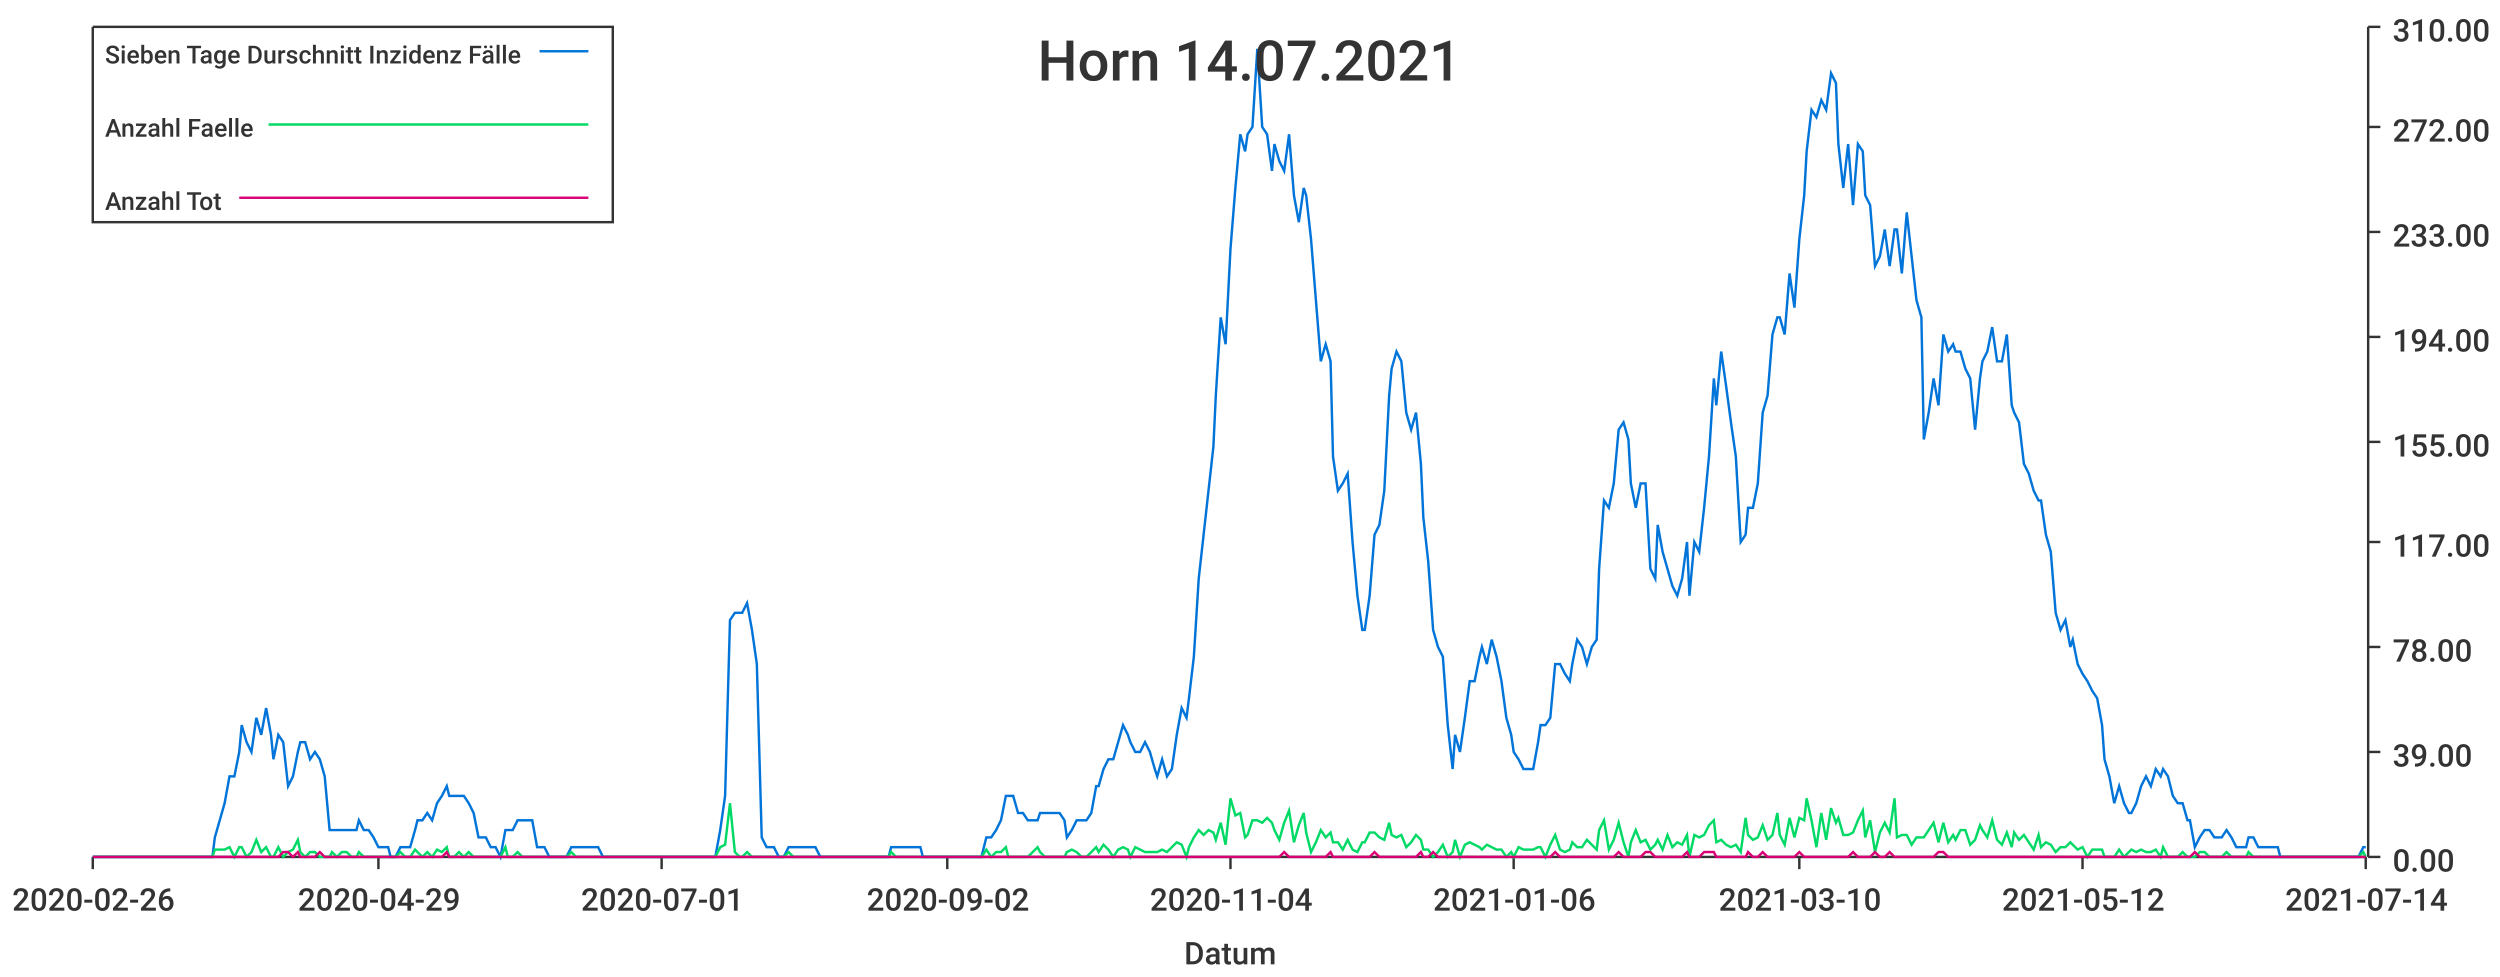
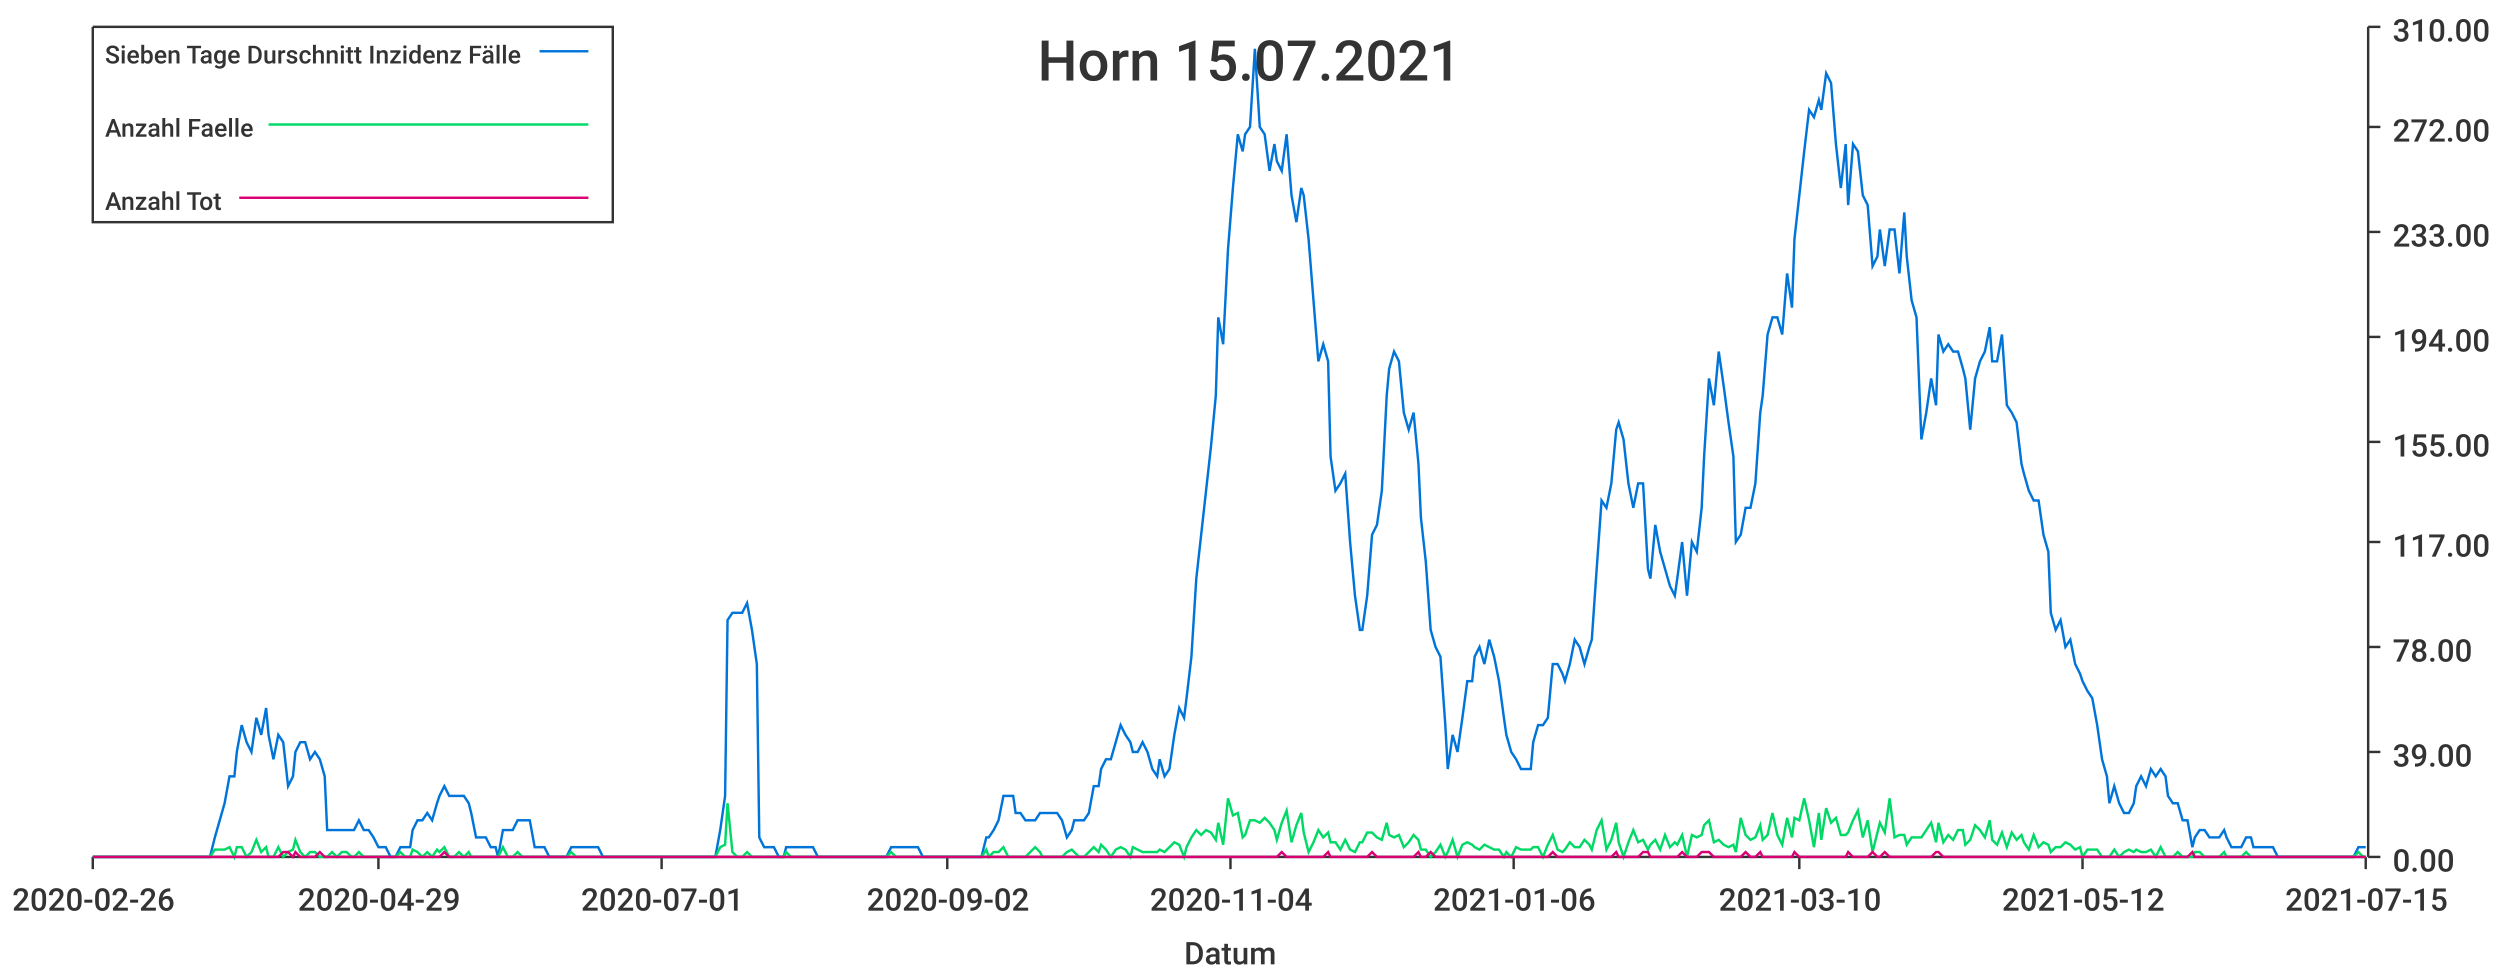
<svg xmlns="http://www.w3.org/2000/svg" width="1024" height="400">\n<path d="M 0 0 L 1024 0 L 1024 400 L 0 400 L 0 0" style="stroke-width:0;stroke:rgba(255,255,255,1.0);fill:rgba(255,255,255,1.0)" />
  <path d="M 38 11 L 969 11 L 969 351 L 38 351 L 38 11" style="stroke-width:0;stroke:rgba(255,255,255,1.0);fill:rgba(255,255,255,1.0)" />
  <path d="M 38 351 L 969 351" style="stroke-width:1;stroke:rgba(51,51,51,1.0);fill:none" />
  <path d="M 38 351 L 38 356" style="stroke-width:1;stroke:rgba(51,51,51,1.0);fill:none" />
  <text x="5" y="373" style="stroke-width:0;stroke:none;fill:rgba(51,51,51,1.0);font-size:12.8px;font-family:'Roboto Medium',sans-serif">2020-02-26</text>
  <path d="M 155 351 L 155 356" style="stroke-width:1;stroke:rgba(51,51,51,1.0);fill:none" />
  <text x="122" y="373" style="stroke-width:0;stroke:none;fill:rgba(51,51,51,1.0);font-size:12.8px;font-family:'Roboto Medium',sans-serif">2020-04-29</text>
  <path d="M 271 351 L 271 356" style="stroke-width:1;stroke:rgba(51,51,51,1.0);fill:none" />
  <text x="238" y="373" style="stroke-width:0;stroke:none;fill:rgba(51,51,51,1.0);font-size:12.8px;font-family:'Roboto Medium',sans-serif">2020-07-01</text>
  <path d="M 388 351 L 388 356" style="stroke-width:1;stroke:rgba(51,51,51,1.0);fill:none" />
  <text x="355" y="373" style="stroke-width:0;stroke:none;fill:rgba(51,51,51,1.0);font-size:12.8px;font-family:'Roboto Medium',sans-serif">2020-09-02</text>
  <path d="M 504 351 L 504 356" style="stroke-width:1;stroke:rgba(51,51,51,1.0);fill:none" />
  <text x="471" y="373" style="stroke-width:0;stroke:none;fill:rgba(51,51,51,1.0);font-size:12.8px;font-family:'Roboto Medium',sans-serif">2020-11-04</text>
  <path d="M 620 351 L 620 356" style="stroke-width:1;stroke:rgba(51,51,51,1.0);fill:none" />
  <text x="587" y="373" style="stroke-width:0;stroke:none;fill:rgba(51,51,51,1.0);font-size:12.8px;font-family:'Roboto Medium',sans-serif">2021-01-06</text>
  <path d="M 737 351 L 737 356" style="stroke-width:1;stroke:rgba(51,51,51,1.0);fill:none" />
  <text x="704" y="373" style="stroke-width:0;stroke:none;fill:rgba(51,51,51,1.0);font-size:12.8px;font-family:'Roboto Medium',sans-serif">2021-03-10</text>
  <path d="M 853 351 L 853 356" style="stroke-width:1;stroke:rgba(51,51,51,1.0);fill:none" />
  <text x="820" y="373" style="stroke-width:0;stroke:none;fill:rgba(51,51,51,1.0);font-size:12.8px;font-family:'Roboto Medium',sans-serif">2021-05-12</text>
  <path d="M 969 351 L 969 356" style="stroke-width:1;stroke:rgba(51,51,51,1.0);fill:none" />
-   <text x="936" y="373" style="stroke-width:0;stroke:none;fill:rgba(51,51,51,1.0);font-size:12.8px;font-family:'Roboto Medium',sans-serif">2021-07-14</text>
+   <text x="936" y="373" style="stroke-width:0;stroke:none;fill:rgba(51,51,51,1.0);font-size:12.8px;font-family:'Roboto Medium',sans-serif">2021-07-15</text>
  <text x="485" y="395" style="stroke-width:0;stroke:none;fill:rgba(51,51,51,1.0);font-size:12.8px;font-family:'Roboto Medium',sans-serif">Datum</text>
  <path d="M 970 351 L 970 11" style="stroke-width:1;stroke:rgba(51,51,51,1.0);fill:none" />
  <path d="M 970 351 L 975 351" style="stroke-width:1;stroke:rgba(51,51,51,1.0);fill:none" />
  <text x="980" y="357" style="stroke-width:0;stroke:none;fill:rgba(51,51,51,1.0);font-size:12.8px;font-family:'Roboto Medium',sans-serif">0.00</text>
  <path d="M 970 308 L 975 308" style="stroke-width:1;stroke:rgba(51,51,51,1.0);fill:none" />
  <text x="980" y="314" style="stroke-width:0;stroke:none;fill:rgba(51,51,51,1.0);font-size:12.8px;font-family:'Roboto Medium',sans-serif">39.00</text>
  <path d="M 970 265 L 975 265" style="stroke-width:1;stroke:rgba(51,51,51,1.0);fill:none" />
  <text x="980" y="271" style="stroke-width:0;stroke:none;fill:rgba(51,51,51,1.0);font-size:12.8px;font-family:'Roboto Medium',sans-serif">78.00</text>
  <path d="M 970 222 L 975 222" style="stroke-width:1;stroke:rgba(51,51,51,1.0);fill:none" />
  <text x="980" y="228" style="stroke-width:0;stroke:none;fill:rgba(51,51,51,1.0);font-size:12.8px;font-family:'Roboto Medium',sans-serif">117.00</text>
  <path d="M 970 181 L 975 181" style="stroke-width:1;stroke:rgba(51,51,51,1.0);fill:none" />
  <text x="980" y="187" style="stroke-width:0;stroke:none;fill:rgba(51,51,51,1.0);font-size:12.8px;font-family:'Roboto Medium',sans-serif">155.00</text>
  <path d="M 970 138 L 975 138" style="stroke-width:1;stroke:rgba(51,51,51,1.0);fill:none" />
  <text x="980" y="144" style="stroke-width:0;stroke:none;fill:rgba(51,51,51,1.0);font-size:12.8px;font-family:'Roboto Medium',sans-serif">194.00</text>
  <path d="M 970 95 L 975 95" style="stroke-width:1;stroke:rgba(51,51,51,1.0);fill:none" />
  <text x="980" y="101" style="stroke-width:0;stroke:none;fill:rgba(51,51,51,1.0);font-size:12.8px;font-family:'Roboto Medium',sans-serif">233.00</text>
  <path d="M 970 52 L 975 52" style="stroke-width:1;stroke:rgba(51,51,51,1.0);fill:none" />
  <text x="980" y="58" style="stroke-width:0;stroke:none;fill:rgba(51,51,51,1.0);font-size:12.8px;font-family:'Roboto Medium',sans-serif">272.00</text>
  <path d="M 970 11 L 975 11" style="stroke-width:1;stroke:rgba(51,51,51,1.0);fill:none" />
  <text x="980" y="17" style="stroke-width:0;stroke:none;fill:rgba(51,51,51,1.0);font-size:12.8px;font-family:'Roboto Medium',sans-serif">310.00</text>
-   <path d="M 38 351 L 40 351 L 42 351 L 44 351 L 46 351 L 48 351 L 50 351 L 51 351 L 53 351 L 55 351 L 57 351 L 59 351 L 61 351 L 63 351 L 64 351 L 66 351 L 68 351 L 70 351 L 72 351 L 74 351 L 75 351 L 77 351 L 79 351 L 81 351 L 83 351 L 85 351 L 87 351 L 88 343 L 90 336 L 92 329 L 94 318 L 96 318 L 98 308 L 99 297 L 101 304 L 103 308 L 105 294 L 107 301 L 109 290 L 111 301 L 112 311 L 114 301 L 116 304 L 118 322 L 120 318 L 122 308 L 123 304 L 125 304 L 127 311 L 129 308 L 131 311 L 133 318 L 135 340 L 136 340 L 138 340 L 140 340 L 142 340 L 144 340 L 146 340 L 147 336 L 149 340 L 151 340 L 153 343 L 155 347 L 157 347 L 159 347 L 160 351 L 162 351 L 164 347 L 166 347 L 168 347 L 170 340 L 171 336 L 173 336 L 175 333 L 177 336 L 179 329 L 181 326 L 183 322 L 184 326 L 186 326 L 188 326 L 190 326 L 192 329 L 194 333 L 196 343 L 197 343 L 199 343 L 201 347 L 203 347 L 205 351 L 207 340 L 208 340 L 210 340 L 212 336 L 214 336 L 216 336 L 218 336 L 220 347 L 221 347 L 223 347 L 225 351 L 227 351 L 229 351 L 231 351 L 232 351 L 234 347 L 236 347 L 238 347 L 240 347 L 242 347 L 244 347 L 245 347 L 247 351 L 249 351 L 251 351 L 253 351 L 255 351 L 256 351 L 258 351 L 260 351 L 262 351 L 264 351 L 266 351 L 268 351 L 269 351 L 271 351 L 273 351 L 275 351 L 277 351 L 279 351 L 280 351 L 282 351 L 284 351 L 286 351 L 288 351 L 290 351 L 292 351 L 293 351 L 295 340 L 297 326 L 299 254 L 301 251 L 303 251 L 304 251 L 306 247 L 308 258 L 310 272 L 312 343 L 314 347 L 316 347 L 317 347 L 319 351 L 321 351 L 323 347 L 325 347 L 327 347 L 329 347 L 330 347 L 332 347 L 334 347 L 336 351 L 338 351 L 340 351 L 341 351 L 343 351 L 345 351 L 347 351 L 349 351 L 351 351 L 353 351 L 354 351 L 356 351 L 358 351 L 360 351 L 362 351 L 364 351 L 365 347 L 367 347 L 369 347 L 371 347 L 373 347 L 375 347 L 377 347 L 378 351 L 380 351 L 382 351 L 384 351 L 386 351 L 388 351 L 389 351 L 391 351 L 393 351 L 395 351 L 397 351 L 399 351 L 401 351 L 402 351 L 404 343 L 406 343 L 408 340 L 410 336 L 412 326 L 413 326 L 415 326 L 417 333 L 419 333 L 421 336 L 423 336 L 425 336 L 426 333 L 428 333 L 430 333 L 432 333 L 434 333 L 436 336 L 437 343 L 439 340 L 441 336 L 443 336 L 445 336 L 447 333 L 449 322 L 450 322 L 452 315 L 454 311 L 456 311 L 458 304 L 460 297 L 462 301 L 463 304 L 465 308 L 467 308 L 469 304 L 471 308 L 473 315 L 474 318 L 476 311 L 478 318 L 480 315 L 482 301 L 484 290 L 486 294 L 487 286 L 489 269 L 491 237 L 493 219 L 495 201 L 497 183 L 498 162 L 500 130 L 502 141 L 504 102 L 506 77 L 508 55 L 510 62 L 511 55 L 513 52 L 515 20 L 517 52 L 519 55 L 521 70 L 522 59 L 524 66 L 526 70 L 528 55 L 530 80 L 532 91 L 534 77 L 535 80 L 537 98 L 539 123 L 541 148 L 543 141 L 545 148 L 546 187 L 548 201 L 550 198 L 552 194 L 554 222 L 556 244 L 558 258 L 559 258 L 561 244 L 563 219 L 565 215 L 567 201 L 569 162 L 570 151 L 572 144 L 574 148 L 576 169 L 578 176 L 580 169 L 582 190 L 583 212 L 585 230 L 587 258 L 589 265 L 591 269 L 593 297 L 595 315 L 596 301 L 598 308 L 600 294 L 602 279 L 604 279 L 606 269 L 607 265 L 609 272 L 611 262 L 613 269 L 615 279 L 617 294 L 619 301 L 620 308 L 622 311 L 624 315 L 626 315 L 628 315 L 630 304 L 631 297 L 633 297 L 635 294 L 637 272 L 639 272 L 641 276 L 643 279 L 644 272 L 646 262 L 648 265 L 650 272 L 652 265 L 654 262 L 655 233 L 657 205 L 659 208 L 661 198 L 663 176 L 665 173 L 667 180 L 668 198 L 670 208 L 672 198 L 674 198 L 676 233 L 678 237 L 679 215 L 681 226 L 683 233 L 685 240 L 687 244 L 689 237 L 691 222 L 692 244 L 694 222 L 696 226 L 698 208 L 700 187 L 702 155 L 703 166 L 705 144 L 707 158 L 709 173 L 711 187 L 713 222 L 715 219 L 716 208 L 718 208 L 720 198 L 722 169 L 724 162 L 726 137 L 728 130 L 729 130 L 731 137 L 733 112 L 735 126 L 737 98 L 739 80 L 740 62 L 742 45 L 744 48 L 746 41 L 748 45 L 750 30 L 752 34 L 753 59 L 755 77 L 757 59 L 759 84 L 761 59 L 763 62 L 764 80 L 766 84 L 768 109 L 770 105 L 772 94 L 774 109 L 776 94 L 777 94 L 779 112 L 781 87 L 783 105 L 785 123 L 787 130 L 788 180 L 790 169 L 792 155 L 794 166 L 796 137 L 798 144 L 800 141 L 801 144 L 803 144 L 805 151 L 807 155 L 809 176 L 811 155 L 812 148 L 814 144 L 816 134 L 818 148 L 820 148 L 822 137 L 824 166 L 825 169 L 827 173 L 829 190 L 831 194 L 833 201 L 835 205 L 836 205 L 838 219 L 840 226 L 842 251 L 844 258 L 846 254 L 848 265 L 849 262 L 851 272 L 853 276 L 855 279 L 857 283 L 859 286 L 861 297 L 862 311 L 864 318 L 866 329 L 868 322 L 870 329 L 872 333 L 873 333 L 875 329 L 877 322 L 879 318 L 881 322 L 883 315 L 885 318 L 886 315 L 888 318 L 890 326 L 892 329 L 894 329 L 896 336 L 897 336 L 899 347 L 901 343 L 903 340 L 905 340 L 907 343 L 909 343 L 910 343 L 912 340 L 914 343 L 916 347 L 918 347 L 920 347 L 921 343 L 923 343 L 925 347 L 927 347 L 929 347 L 931 347 L 933 347 L 934 351 L 936 351 L 938 351 L 940 351 L 942 351 L 944 351 L 945 351 L 947 351 L 949 351 L 951 351 L 953 351 L 955 351 L 957 351 L 958 351 L 960 351 L 962 351 L 964 351 L 966 351 L 968 347 L 969 347" style="stroke-width:1;stroke:rgba(0,116,217,1.0);fill:none" />
-   <path d="M 38 351 L 40 351 L 42 351 L 44 351 L 46 351 L 48 351 L 50 351 L 51 351 L 53 351 L 55 351 L 57 351 L 59 351 L 61 351 L 63 351 L 64 351 L 66 351 L 68 351 L 70 351 L 72 351 L 74 351 L 75 351 L 77 351 L 79 351 L 81 351 L 83 351 L 85 351 L 87 351 L 88 348 L 90 348 L 92 348 L 94 347 L 96 351 L 98 347 L 99 347 L 101 351 L 103 349 L 105 344 L 107 349 L 109 347 L 111 351 L 112 351 L 114 347 L 116 351 L 118 349 L 120 348 L 122 344 L 123 349 L 125 351 L 127 349 L 129 349 L 131 351 L 133 351 L 135 351 L 136 349 L 138 351 L 140 349 L 142 349 L 144 351 L 146 351 L 147 349 L 149 351 L 151 351 L 153 351 L 155 351 L 157 351 L 159 351 L 160 351 L 162 351 L 164 349 L 166 351 L 168 351 L 170 348 L 171 349 L 173 351 L 175 349 L 177 351 L 179 348 L 181 349 L 183 347 L 184 351 L 186 351 L 188 349 L 190 351 L 192 349 L 194 351 L 196 351 L 197 351 L 199 351 L 201 351 L 203 351 L 205 351 L 207 347 L 208 351 L 210 351 L 212 349 L 214 351 L 216 351 L 218 351 L 220 351 L 221 351 L 223 351 L 225 351 L 227 351 L 229 351 L 231 351 L 232 351 L 234 349 L 236 351 L 238 351 L 240 351 L 242 351 L 244 351 L 245 351 L 247 351 L 249 351 L 251 351 L 253 351 L 255 351 L 256 351 L 258 351 L 260 351 L 262 351 L 264 351 L 266 351 L 268 351 L 269 351 L 271 351 L 273 351 L 275 351 L 277 351 L 279 351 L 280 351 L 282 351 L 284 351 L 286 351 L 288 351 L 290 351 L 292 351 L 293 351 L 295 347 L 297 346 L 299 329 L 301 349 L 303 351 L 304 351 L 306 349 L 308 351 L 310 351 L 312 351 L 314 351 L 316 351 L 317 351 L 319 351 L 321 351 L 323 349 L 325 351 L 327 351 L 329 351 L 330 351 L 332 351 L 334 351 L 336 351 L 338 351 L 340 351 L 341 351 L 343 351 L 345 351 L 347 351 L 349 351 L 351 351 L 353 351 L 354 351 L 356 351 L 358 351 L 360 351 L 362 351 L 364 351 L 365 349 L 367 351 L 369 351 L 371 351 L 373 351 L 375 351 L 377 351 L 378 351 L 380 351 L 382 351 L 384 351 L 386 351 L 388 351 L 389 351 L 391 351 L 393 351 L 395 351 L 397 351 L 399 351 L 401 351 L 402 351 L 404 348 L 406 351 L 408 349 L 410 349 L 412 347 L 413 351 L 415 351 L 417 351 L 419 351 L 421 351 L 423 349 L 425 347 L 426 349 L 428 351 L 430 351 L 432 351 L 434 351 L 436 351 L 437 349 L 439 348 L 441 349 L 443 351 L 445 351 L 447 349 L 449 347 L 450 349 L 452 346 L 454 348 L 456 351 L 458 348 L 460 347 L 462 348 L 463 351 L 465 347 L 467 348 L 469 349 L 471 349 L 473 349 L 474 349 L 476 348 L 478 349 L 480 347 L 482 345 L 484 346 L 486 351 L 487 347 L 489 343 L 491 340 L 493 342 L 495 340 L 497 341 L 498 344 L 500 337 L 502 346 L 504 327 L 506 334 L 508 333 L 510 343 L 511 342 L 513 336 L 515 336 L 517 337 L 519 335 L 521 337 L 522 340 L 524 344 L 526 337 L 528 332 L 530 345 L 532 338 L 534 333 L 535 341 L 537 349 L 539 345 L 541 340 L 543 343 L 545 341 L 546 345 L 548 345 L 550 348 L 552 344 L 554 348 L 556 349 L 558 345 L 559 345 L 561 341 L 563 341 L 565 343 L 567 344 L 569 337 L 570 342 L 572 343 L 574 342 L 576 347 L 578 345 L 580 342 L 582 344 L 583 348 L 585 348 L 587 351 L 589 349 L 591 346 L 593 351 L 595 349 L 596 344 L 598 351 L 600 346 L 602 345 L 604 346 L 606 347 L 607 348 L 609 346 L 611 347 L 613 348 L 615 348 L 617 351 L 619 349 L 620 351 L 622 347 L 624 348 L 626 348 L 628 348 L 630 347 L 631 347 L 633 351 L 635 346 L 637 342 L 639 348 L 641 349 L 643 348 L 644 345 L 646 347 L 648 347 L 650 344 L 652 346 L 654 348 L 655 340 L 657 336 L 659 348 L 661 344 L 663 337 L 665 345 L 667 351 L 668 345 L 670 340 L 672 345 L 674 344 L 676 348 L 678 346 L 679 344 L 681 348 L 683 342 L 685 347 L 687 345 L 689 346 L 691 342 L 692 351 L 694 342 L 696 343 L 698 342 L 700 338 L 702 336 L 703 345 L 705 344 L 707 346 L 709 347 L 711 346 L 713 349 L 715 335 L 716 342 L 718 344 L 720 343 L 722 338 L 724 344 L 726 342 L 728 333 L 729 342 L 731 346 L 733 335 L 735 343 L 737 335 L 739 336 L 740 327 L 742 336 L 744 347 L 746 333 L 748 344 L 750 331 L 752 337 L 753 335 L 755 342 L 757 342 L 759 341 L 761 336 L 763 332 L 764 343 L 766 336 L 768 349 L 770 341 L 772 337 L 774 341 L 776 327 L 777 343 L 779 342 L 781 342 L 783 346 L 785 343 L 787 343 L 788 343 L 790 340 L 792 337 L 794 345 L 796 337 L 798 345 L 800 342 L 801 344 L 803 340 L 805 340 L 807 346 L 809 344 L 811 338 L 812 340 L 814 343 L 816 336 L 818 344 L 820 346 L 822 341 L 824 347 L 825 341 L 827 344 L 829 342 L 831 345 L 833 348 L 835 342 L 836 347 L 838 345 L 840 346 L 842 349 L 844 347 L 846 347 L 848 345 L 849 346 L 851 348 L 853 347 L 855 351 L 857 348 L 859 348 L 861 348 L 862 351 L 864 351 L 866 351 L 868 348 L 870 351 L 872 349 L 873 348 L 875 349 L 877 348 L 879 349 L 881 349 L 883 348 L 885 351 L 886 347 L 888 351 L 890 351 L 892 351 L 894 349 L 896 351 L 897 351 L 899 351 L 901 349 L 903 349 L 905 351 L 907 351 L 909 351 L 910 351 L 912 349 L 914 351 L 916 351 L 918 351 L 920 351 L 921 349 L 923 351 L 925 351 L 927 351 L 929 351 L 931 351 L 933 351 L 934 351 L 936 351 L 938 351 L 940 351 L 942 351 L 944 351 L 945 351 L 947 351 L 949 351 L 951 351 L 953 351 L 955 351 L 957 351 L 958 351 L 960 351 L 962 351 L 964 351 L 966 351 L 968 349 L 969 351" style="stroke-width:1;stroke:rgba(0,217,101,1.0);fill:none" />
-   <path d="M 38 351 L 40 351 L 42 351 L 44 351 L 46 351 L 48 351 L 50 351 L 51 351 L 53 351 L 55 351 L 57 351 L 59 351 L 61 351 L 63 351 L 64 351 L 66 351 L 68 351 L 70 351 L 72 351 L 74 351 L 75 351 L 77 351 L 79 351 L 81 351 L 83 351 L 85 351 L 87 351 L 88 351 L 90 351 L 92 351 L 94 351 L 96 351 L 98 351 L 99 351 L 101 351 L 103 351 L 105 351 L 107 351 L 109 351 L 111 351 L 112 351 L 114 351 L 116 349 L 118 349 L 120 351 L 122 349 L 123 351 L 125 351 L 127 351 L 129 351 L 131 349 L 133 351 L 135 351 L 136 351 L 138 351 L 140 351 L 142 351 L 144 351 L 146 351 L 147 351 L 149 351 L 151 351 L 153 351 L 155 351 L 157 351 L 159 351 L 160 351 L 162 351 L 164 351 L 166 351 L 168 351 L 170 351 L 171 351 L 173 351 L 175 351 L 177 351 L 179 351 L 181 351 L 183 349 L 184 351 L 186 351 L 188 351 L 190 351 L 192 351 L 194 351 L 196 351 L 197 351 L 199 351 L 201 351 L 203 351 L 205 351 L 207 351 L 208 351 L 210 351 L 212 351 L 214 351 L 216 351 L 218 351 L 220 351 L 221 351 L 223 351 L 225 351 L 227 351 L 229 351 L 231 351 L 232 351 L 234 351 L 236 351 L 238 351 L 240 351 L 242 351 L 244 351 L 245 351 L 247 351 L 249 351 L 251 351 L 253 351 L 255 351 L 256 351 L 258 351 L 260 351 L 262 351 L 264 351 L 266 351 L 268 351 L 269 351 L 271 351 L 273 351 L 275 351 L 277 351 L 279 351 L 280 351 L 282 351 L 284 351 L 286 351 L 288 351 L 290 351 L 292 351 L 293 351 L 295 351 L 297 351 L 299 351 L 301 351 L 303 351 L 304 351 L 306 351 L 308 351 L 310 351 L 312 351 L 314 351 L 316 351 L 317 351 L 319 351 L 321 351 L 323 351 L 325 351 L 327 351 L 329 351 L 330 351 L 332 351 L 334 351 L 336 351 L 338 351 L 340 351 L 341 351 L 343 351 L 345 351 L 347 351 L 349 351 L 351 351 L 353 351 L 354 351 L 356 351 L 358 351 L 360 351 L 362 351 L 364 351 L 365 351 L 367 351 L 369 351 L 371 351 L 373 351 L 375 351 L 377 351 L 378 351 L 380 351 L 382 351 L 384 351 L 386 351 L 388 351 L 389 351 L 391 351 L 393 351 L 395 351 L 397 351 L 399 351 L 401 351 L 402 351 L 404 351 L 406 351 L 408 351 L 410 351 L 412 351 L 413 351 L 415 351 L 417 351 L 419 351 L 421 351 L 423 351 L 425 351 L 426 351 L 428 351 L 430 351 L 432 351 L 434 351 L 436 351 L 437 351 L 439 351 L 441 351 L 443 351 L 445 351 L 447 351 L 449 351 L 450 351 L 452 351 L 454 351 L 456 351 L 458 351 L 460 351 L 462 351 L 463 351 L 465 351 L 467 351 L 469 351 L 471 351 L 473 351 L 474 351 L 476 351 L 478 351 L 480 351 L 482 351 L 484 351 L 486 351 L 487 351 L 489 351 L 491 351 L 493 351 L 495 351 L 497 351 L 498 351 L 500 351 L 502 351 L 504 351 L 506 351 L 508 351 L 510 351 L 511 351 L 513 351 L 515 351 L 517 351 L 519 351 L 521 351 L 522 351 L 524 351 L 526 349 L 528 351 L 530 351 L 532 351 L 534 351 L 535 351 L 537 351 L 539 351 L 541 351 L 543 351 L 545 349 L 546 351 L 548 351 L 550 351 L 552 351 L 554 351 L 556 351 L 558 351 L 559 351 L 561 351 L 563 349 L 565 351 L 567 351 L 569 351 L 570 351 L 572 351 L 574 351 L 576 351 L 578 351 L 580 351 L 582 349 L 583 351 L 585 351 L 587 349 L 589 351 L 591 351 L 593 351 L 595 351 L 596 351 L 598 351 L 600 351 L 602 351 L 604 351 L 606 351 L 607 351 L 609 351 L 611 351 L 613 351 L 615 351 L 617 351 L 619 351 L 620 351 L 622 351 L 624 351 L 626 351 L 628 351 L 630 351 L 631 351 L 633 351 L 635 351 L 637 349 L 639 351 L 641 351 L 643 351 L 644 351 L 646 351 L 648 351 L 650 351 L 652 351 L 654 351 L 655 351 L 657 351 L 659 351 L 661 351 L 663 349 L 665 351 L 667 351 L 668 351 L 670 351 L 672 351 L 674 349 L 676 349 L 678 351 L 679 351 L 681 351 L 683 351 L 685 351 L 687 351 L 689 351 L 691 349 L 692 351 L 694 351 L 696 351 L 698 349 L 700 349 L 702 349 L 703 351 L 705 351 L 707 351 L 709 351 L 711 351 L 713 351 L 715 351 L 716 349 L 718 351 L 720 351 L 722 349 L 724 351 L 726 351 L 728 351 L 729 351 L 731 351 L 733 351 L 735 351 L 737 349 L 739 351 L 740 351 L 742 351 L 744 351 L 746 351 L 748 351 L 750 351 L 752 351 L 753 351 L 755 351 L 757 351 L 759 349 L 761 351 L 763 351 L 764 351 L 766 351 L 768 349 L 770 351 L 772 351 L 774 349 L 776 351 L 777 351 L 779 351 L 781 351 L 783 351 L 785 351 L 787 351 L 788 351 L 790 351 L 792 351 L 794 349 L 796 349 L 798 351 L 800 351 L 801 351 L 803 351 L 805 351 L 807 351 L 809 351 L 811 351 L 812 351 L 814 351 L 816 351 L 818 351 L 820 351 L 822 351 L 824 351 L 825 351 L 827 351 L 829 351 L 831 351 L 833 351 L 835 351 L 836 351 L 838 351 L 840 351 L 842 351 L 844 351 L 846 351 L 848 351 L 849 351 L 851 351 L 853 351 L 855 351 L 857 351 L 859 351 L 861 351 L 862 351 L 864 351 L 866 351 L 868 351 L 870 351 L 872 351 L 873 351 L 875 351 L 877 351 L 879 351 L 881 351 L 883 351 L 885 351 L 886 351 L 888 351 L 890 351 L 892 351 L 894 351 L 896 351 L 897 351 L 899 349 L 901 351 L 903 351 L 905 351 L 907 351 L 909 351 L 910 351 L 912 351 L 914 351 L 916 351 L 918 351 L 920 351 L 921 351 L 923 351 L 925 351 L 927 351 L 929 351 L 931 351 L 933 351 L 934 351 L 936 351 L 938 351 L 940 351 L 942 351 L 944 351 L 945 351 L 947 351 L 949 351 L 951 351 L 953 351 L 955 351 L 957 351 L 958 351 L 960 351 L 962 351 L 964 351 L 966 351 L 968 351 L 969 351" style="stroke-width:1;stroke:rgba(217,0,116,1.0);fill:none" />
-   <text x="425" y="33" style="stroke-width:0;stroke:none;fill:rgba(51,51,51,1.0);font-size:23.0px;font-family:'Roboto Medium',sans-serif">Horn 14.07.2021</text>
+   <path d="M 38 351 L 40 351 L 42 351 L 44 351 L 46 351 L 48 351 L 50 351 L 51 351 L 53 351 L 55 351 L 57 351 L 59 351 L 61 351 L 62 351 L 64 351 L 66 351 L 68 351 L 70 351 L 72 351 L 74 351 L 75 351 L 77 351 L 79 351 L 81 351 L 83 351 L 85 351 L 86 351 L 88 343 L 90 336 L 92 329 L 94 318 L 96 318 L 97 308 L 99 297 L 101 304 L 103 308 L 105 294 L 107 301 L 109 290 L 110 301 L 112 311 L 114 301 L 116 304 L 118 322 L 120 318 L 121 308 L 123 304 L 125 304 L 127 311 L 129 308 L 131 311 L 133 318 L 134 340 L 136 340 L 138 340 L 140 340 L 142 340 L 144 340 L 145 340 L 147 336 L 149 340 L 151 340 L 153 343 L 155 347 L 156 347 L 158 347 L 160 351 L 162 351 L 164 347 L 166 347 L 168 347 L 169 340 L 171 336 L 173 336 L 175 333 L 177 336 L 179 329 L 180 326 L 182 322 L 184 326 L 186 326 L 188 326 L 190 326 L 192 329 L 193 333 L 195 343 L 197 343 L 199 343 L 201 347 L 203 347 L 204 351 L 206 340 L 208 340 L 210 340 L 212 336 L 214 336 L 215 336 L 217 336 L 219 347 L 221 347 L 223 347 L 225 351 L 227 351 L 228 351 L 230 351 L 232 351 L 234 347 L 236 347 L 238 347 L 239 347 L 241 347 L 243 347 L 245 347 L 247 351 L 249 351 L 251 351 L 252 351 L 254 351 L 256 351 L 258 351 L 260 351 L 262 351 L 263 351 L 265 351 L 267 351 L 269 351 L 271 351 L 273 351 L 274 351 L 276 351 L 278 351 L 280 351 L 282 351 L 284 351 L 286 351 L 287 351 L 289 351 L 291 351 L 293 351 L 295 340 L 297 326 L 298 254 L 300 251 L 302 251 L 304 251 L 306 247 L 308 258 L 310 272 L 311 343 L 313 347 L 315 347 L 317 347 L 319 351 L 321 351 L 322 347 L 324 347 L 326 347 L 328 347 L 330 347 L 332 347 L 333 347 L 335 351 L 337 351 L 339 351 L 341 351 L 343 351 L 345 351 L 346 351 L 348 351 L 350 351 L 352 351 L 354 351 L 356 351 L 357 351 L 359 351 L 361 351 L 363 351 L 365 347 L 367 347 L 368 347 L 370 347 L 372 347 L 374 347 L 376 347 L 378 351 L 380 351 L 381 351 L 383 351 L 385 351 L 387 351 L 389 351 L 391 351 L 392 351 L 394 351 L 396 351 L 398 351 L 400 351 L 402 351 L 404 343 L 405 343 L 407 340 L 409 336 L 411 326 L 413 326 L 415 326 L 416 333 L 418 333 L 420 336 L 422 336 L 424 336 L 426 333 L 427 333 L 429 333 L 431 333 L 433 333 L 435 336 L 437 343 L 439 340 L 440 336 L 442 336 L 444 336 L 446 333 L 448 322 L 450 322 L 451 315 L 453 311 L 455 311 L 457 304 L 459 297 L 461 301 L 463 304 L 464 308 L 466 308 L 468 304 L 470 308 L 472 315 L 474 318 L 475 311 L 477 318 L 479 315 L 481 301 L 483 290 L 485 294 L 486 286 L 488 269 L 490 237 L 492 219 L 494 201 L 496 183 L 498 162 L 499 130 L 501 141 L 503 102 L 505 77 L 507 55 L 509 62 L 510 55 L 512 52 L 514 20 L 516 52 L 518 55 L 520 70 L 522 59 L 523 66 L 525 70 L 527 55 L 529 80 L 531 91 L 533 77 L 534 80 L 536 98 L 538 123 L 540 148 L 542 141 L 544 148 L 545 187 L 547 201 L 549 198 L 551 194 L 553 222 L 555 244 L 557 258 L 558 258 L 560 244 L 562 219 L 564 215 L 566 201 L 568 162 L 569 151 L 571 144 L 573 148 L 575 169 L 577 176 L 579 169 L 581 190 L 582 212 L 584 230 L 586 258 L 588 265 L 590 269 L 592 297 L 593 315 L 595 301 L 597 308 L 599 294 L 601 279 L 603 279 L 604 269 L 606 265 L 608 272 L 610 262 L 612 269 L 614 279 L 616 294 L 617 301 L 619 308 L 621 311 L 623 315 L 625 315 L 627 315 L 628 304 L 630 297 L 632 297 L 634 294 L 636 272 L 638 272 L 640 276 L 641 279 L 643 272 L 645 262 L 647 265 L 649 272 L 651 265 L 652 262 L 654 233 L 656 205 L 658 208 L 660 198 L 662 176 L 663 173 L 665 180 L 667 198 L 669 208 L 671 198 L 673 198 L 675 233 L 676 237 L 678 215 L 680 226 L 682 233 L 684 240 L 686 244 L 687 237 L 689 222 L 691 244 L 693 222 L 695 226 L 697 208 L 698 187 L 700 155 L 702 166 L 704 144 L 706 158 L 708 173 L 710 187 L 711 222 L 713 219 L 715 208 L 717 208 L 719 198 L 721 169 L 722 162 L 724 137 L 726 130 L 728 130 L 730 137 L 732 112 L 734 126 L 735 98 L 737 80 L 739 62 L 741 45 L 743 48 L 745 41 L 746 45 L 748 30 L 750 34 L 752 59 L 754 77 L 756 59 L 757 84 L 759 59 L 761 62 L 763 80 L 765 84 L 767 109 L 769 105 L 770 94 L 772 109 L 774 94 L 776 94 L 778 112 L 780 87 L 781 105 L 783 123 L 785 130 L 787 180 L 789 169 L 791 155 L 793 166 L 794 137 L 796 144 L 798 141 L 800 144 L 802 144 L 804 151 L 805 155 L 807 176 L 809 155 L 811 148 L 813 144 L 815 134 L 816 148 L 818 148 L 820 137 L 822 166 L 824 169 L 826 173 L 828 190 L 829 194 L 831 201 L 833 205 L 835 205 L 837 219 L 839 226 L 840 251 L 842 258 L 844 254 L 846 265 L 848 262 L 850 272 L 852 276 L 853 279 L 855 283 L 857 286 L 859 297 L 861 311 L 863 318 L 864 329 L 866 322 L 868 329 L 870 333 L 872 333 L 874 329 L 875 322 L 877 318 L 879 322 L 881 315 L 883 318 L 885 315 L 887 318 L 888 326 L 890 329 L 892 329 L 894 336 L 896 336 L 898 347 L 899 343 L 901 340 L 903 340 L 905 343 L 907 343 L 909 343 L 911 340 L 912 343 L 914 347 L 916 347 L 918 347 L 920 343 L 922 343 L 923 347 L 925 347 L 927 347 L 929 347 L 931 347 L 933 351 L 934 351 L 936 351 L 938 351 L 940 351 L 942 351 L 944 351 L 946 351 L 947 351 L 949 351 L 951 351 L 953 351 L 955 351 L 957 351 L 958 351 L 960 351 L 962 351 L 964 351 L 966 347 L 968 347 L 969 347" style="stroke-width:1;stroke:rgba(0,116,217,1.0);fill:none" />
+   <path d="M 38 351 L 40 351 L 42 351 L 44 351 L 46 351 L 48 351 L 50 351 L 51 351 L 53 351 L 55 351 L 57 351 L 59 351 L 61 351 L 62 351 L 64 351 L 66 351 L 68 351 L 70 351 L 72 351 L 74 351 L 75 351 L 77 351 L 79 351 L 81 351 L 83 351 L 85 351 L 86 351 L 88 348 L 90 348 L 92 348 L 94 347 L 96 351 L 97 347 L 99 347 L 101 351 L 103 349 L 105 344 L 107 349 L 109 347 L 110 351 L 112 351 L 114 347 L 116 351 L 118 349 L 120 348 L 121 344 L 123 349 L 125 351 L 127 349 L 129 349 L 131 351 L 133 351 L 134 351 L 136 349 L 138 351 L 140 349 L 142 349 L 144 351 L 145 351 L 147 349 L 149 351 L 151 351 L 153 351 L 155 351 L 156 351 L 158 351 L 160 351 L 162 351 L 164 349 L 166 351 L 168 351 L 169 348 L 171 349 L 173 351 L 175 349 L 177 351 L 179 348 L 180 349 L 182 347 L 184 351 L 186 351 L 188 349 L 190 351 L 192 349 L 193 351 L 195 351 L 197 351 L 199 351 L 201 351 L 203 351 L 204 351 L 206 347 L 208 351 L 210 351 L 212 349 L 214 351 L 215 351 L 217 351 L 219 351 L 221 351 L 223 351 L 225 351 L 227 351 L 228 351 L 230 351 L 232 351 L 234 349 L 236 351 L 238 351 L 239 351 L 241 351 L 243 351 L 245 351 L 247 351 L 249 351 L 251 351 L 252 351 L 254 351 L 256 351 L 258 351 L 260 351 L 262 351 L 263 351 L 265 351 L 267 351 L 269 351 L 271 351 L 273 351 L 274 351 L 276 351 L 278 351 L 280 351 L 282 351 L 284 351 L 286 351 L 287 351 L 289 351 L 291 351 L 293 351 L 295 347 L 297 346 L 298 329 L 300 349 L 302 351 L 304 351 L 306 349 L 308 351 L 310 351 L 311 351 L 313 351 L 315 351 L 317 351 L 319 351 L 321 351 L 322 349 L 324 351 L 326 351 L 328 351 L 330 351 L 332 351 L 333 351 L 335 351 L 337 351 L 339 351 L 341 351 L 343 351 L 345 351 L 346 351 L 348 351 L 350 351 L 352 351 L 354 351 L 356 351 L 357 351 L 359 351 L 361 351 L 363 351 L 365 349 L 367 351 L 368 351 L 370 351 L 372 351 L 374 351 L 376 351 L 378 351 L 380 351 L 381 351 L 383 351 L 385 351 L 387 351 L 389 351 L 391 351 L 392 351 L 394 351 L 396 351 L 398 351 L 400 351 L 402 351 L 404 348 L 405 351 L 407 349 L 409 349 L 411 347 L 413 351 L 415 351 L 416 351 L 418 351 L 420 351 L 422 349 L 424 347 L 426 349 L 427 351 L 429 351 L 431 351 L 433 351 L 435 351 L 437 349 L 439 348 L 440 349 L 442 351 L 444 351 L 446 349 L 448 347 L 450 349 L 451 346 L 453 348 L 455 351 L 457 348 L 459 347 L 461 348 L 463 351 L 464 347 L 466 348 L 468 349 L 470 349 L 472 349 L 474 349 L 475 348 L 477 349 L 479 347 L 481 345 L 483 346 L 485 351 L 486 347 L 488 343 L 490 340 L 492 342 L 494 340 L 496 341 L 498 344 L 499 337 L 501 346 L 503 327 L 505 334 L 507 333 L 509 343 L 510 342 L 512 336 L 514 336 L 516 337 L 518 335 L 520 337 L 522 340 L 523 344 L 525 337 L 527 332 L 529 345 L 531 338 L 533 333 L 534 341 L 536 349 L 538 345 L 540 340 L 542 343 L 544 341 L 545 345 L 547 345 L 549 348 L 551 344 L 553 348 L 555 349 L 557 345 L 558 345 L 560 341 L 562 341 L 564 343 L 566 344 L 568 337 L 569 342 L 571 343 L 573 342 L 575 347 L 577 345 L 579 342 L 581 344 L 582 348 L 584 348 L 586 351 L 588 349 L 590 346 L 592 351 L 593 349 L 595 344 L 597 351 L 599 346 L 601 345 L 603 346 L 604 347 L 606 348 L 608 346 L 610 347 L 612 348 L 614 348 L 616 351 L 617 349 L 619 351 L 621 347 L 623 348 L 625 348 L 627 348 L 628 347 L 630 347 L 632 351 L 634 346 L 636 342 L 638 348 L 640 349 L 641 348 L 643 345 L 645 347 L 647 347 L 649 344 L 651 346 L 652 348 L 654 340 L 656 336 L 658 348 L 660 344 L 662 337 L 663 345 L 665 351 L 667 345 L 669 340 L 671 345 L 673 344 L 675 348 L 676 346 L 678 344 L 680 348 L 682 342 L 684 347 L 686 345 L 687 346 L 689 342 L 691 351 L 693 342 L 695 343 L 697 342 L 698 338 L 700 336 L 702 345 L 704 344 L 706 346 L 708 347 L 710 346 L 711 349 L 713 335 L 715 342 L 717 344 L 719 343 L 721 338 L 722 344 L 724 342 L 726 333 L 728 342 L 730 346 L 732 335 L 734 343 L 735 335 L 737 336 L 739 327 L 741 336 L 743 347 L 745 333 L 746 344 L 748 331 L 750 337 L 752 335 L 754 342 L 756 342 L 757 341 L 759 336 L 761 332 L 763 343 L 765 336 L 767 349 L 769 341 L 770 337 L 772 341 L 774 327 L 776 343 L 778 342 L 780 342 L 781 346 L 783 343 L 785 343 L 787 343 L 789 340 L 791 337 L 793 345 L 794 337 L 796 345 L 798 342 L 800 344 L 802 340 L 804 340 L 805 346 L 807 344 L 809 338 L 811 340 L 813 343 L 815 336 L 816 344 L 818 346 L 820 341 L 822 347 L 824 341 L 826 344 L 828 342 L 829 345 L 831 348 L 833 342 L 835 347 L 837 345 L 839 346 L 840 349 L 842 347 L 844 347 L 846 345 L 848 346 L 850 348 L 852 347 L 853 351 L 855 348 L 857 348 L 859 348 L 861 351 L 863 351 L 864 351 L 866 348 L 868 351 L 870 349 L 872 348 L 874 349 L 875 348 L 877 349 L 879 349 L 881 348 L 883 351 L 885 347 L 887 351 L 888 351 L 890 351 L 892 349 L 894 351 L 896 351 L 898 351 L 899 349 L 901 349 L 903 351 L 905 351 L 907 351 L 909 351 L 911 349 L 912 351 L 914 351 L 916 351 L 918 351 L 920 349 L 922 351 L 923 351 L 925 351 L 927 351 L 929 351 L 931 351 L 933 351 L 934 351 L 936 351 L 938 351 L 940 351 L 942 351 L 944 351 L 946 351 L 947 351 L 949 351 L 951 351 L 953 351 L 955 351 L 957 351 L 958 351 L 960 351 L 962 351 L 964 351 L 966 349 L 968 351 L 969 351" style="stroke-width:1;stroke:rgba(0,217,101,1.0);fill:none" />
+   <path d="M 38 351 L 40 351 L 42 351 L 44 351 L 46 351 L 48 351 L 50 351 L 51 351 L 53 351 L 55 351 L 57 351 L 59 351 L 61 351 L 62 351 L 64 351 L 66 351 L 68 351 L 70 351 L 72 351 L 74 351 L 75 351 L 77 351 L 79 351 L 81 351 L 83 351 L 85 351 L 86 351 L 88 351 L 90 351 L 92 351 L 94 351 L 96 351 L 97 351 L 99 351 L 101 351 L 103 351 L 105 351 L 107 351 L 109 351 L 110 351 L 112 351 L 114 351 L 116 349 L 118 349 L 120 351 L 121 349 L 123 351 L 125 351 L 127 351 L 129 351 L 131 349 L 133 351 L 134 351 L 136 351 L 138 351 L 140 351 L 142 351 L 144 351 L 145 351 L 147 351 L 149 351 L 151 351 L 153 351 L 155 351 L 156 351 L 158 351 L 160 351 L 162 351 L 164 351 L 166 351 L 168 351 L 169 351 L 171 351 L 173 351 L 175 351 L 177 351 L 179 351 L 180 351 L 182 349 L 184 351 L 186 351 L 188 351 L 190 351 L 192 351 L 193 351 L 195 351 L 197 351 L 199 351 L 201 351 L 203 351 L 204 351 L 206 351 L 208 351 L 210 351 L 212 351 L 214 351 L 215 351 L 217 351 L 219 351 L 221 351 L 223 351 L 225 351 L 227 351 L 228 351 L 230 351 L 232 351 L 234 351 L 236 351 L 238 351 L 239 351 L 241 351 L 243 351 L 245 351 L 247 351 L 249 351 L 251 351 L 252 351 L 254 351 L 256 351 L 258 351 L 260 351 L 262 351 L 263 351 L 265 351 L 267 351 L 269 351 L 271 351 L 273 351 L 274 351 L 276 351 L 278 351 L 280 351 L 282 351 L 284 351 L 286 351 L 287 351 L 289 351 L 291 351 L 293 351 L 295 351 L 297 351 L 298 351 L 300 351 L 302 351 L 304 351 L 306 351 L 308 351 L 310 351 L 311 351 L 313 351 L 315 351 L 317 351 L 319 351 L 321 351 L 322 351 L 324 351 L 326 351 L 328 351 L 330 351 L 332 351 L 333 351 L 335 351 L 337 351 L 339 351 L 341 351 L 343 351 L 345 351 L 346 351 L 348 351 L 350 351 L 352 351 L 354 351 L 356 351 L 357 351 L 359 351 L 361 351 L 363 351 L 365 351 L 367 351 L 368 351 L 370 351 L 372 351 L 374 351 L 376 351 L 378 351 L 380 351 L 381 351 L 383 351 L 385 351 L 387 351 L 389 351 L 391 351 L 392 351 L 394 351 L 396 351 L 398 351 L 400 351 L 402 351 L 404 351 L 405 351 L 407 351 L 409 351 L 411 351 L 413 351 L 415 351 L 416 351 L 418 351 L 420 351 L 422 351 L 424 351 L 426 351 L 427 351 L 429 351 L 431 351 L 433 351 L 435 351 L 437 351 L 439 351 L 440 351 L 442 351 L 444 351 L 446 351 L 448 351 L 450 351 L 451 351 L 453 351 L 455 351 L 457 351 L 459 351 L 461 351 L 463 351 L 464 351 L 466 351 L 468 351 L 470 351 L 472 351 L 474 351 L 475 351 L 477 351 L 479 351 L 481 351 L 483 351 L 485 351 L 486 351 L 488 351 L 490 351 L 492 351 L 494 351 L 496 351 L 498 351 L 499 351 L 501 351 L 503 351 L 505 351 L 507 351 L 509 351 L 510 351 L 512 351 L 514 351 L 516 351 L 518 351 L 520 351 L 522 351 L 523 351 L 525 349 L 527 351 L 529 351 L 531 351 L 533 351 L 534 351 L 536 351 L 538 351 L 540 351 L 542 351 L 544 349 L 545 351 L 547 351 L 549 351 L 551 351 L 553 351 L 555 351 L 557 351 L 558 351 L 560 351 L 562 349 L 564 351 L 566 351 L 568 351 L 569 351 L 571 351 L 573 351 L 575 351 L 577 351 L 579 351 L 581 349 L 582 351 L 584 351 L 586 349 L 588 351 L 590 351 L 592 351 L 593 351 L 595 351 L 597 351 L 599 351 L 601 351 L 603 351 L 604 351 L 606 351 L 608 351 L 610 351 L 612 351 L 614 351 L 616 351 L 617 351 L 619 351 L 621 351 L 623 351 L 625 351 L 627 351 L 628 351 L 630 351 L 632 351 L 634 351 L 636 349 L 638 351 L 640 351 L 641 351 L 643 351 L 645 351 L 647 351 L 649 351 L 651 351 L 652 351 L 654 351 L 656 351 L 658 351 L 660 351 L 662 349 L 663 351 L 665 351 L 667 351 L 669 351 L 671 351 L 673 349 L 675 349 L 676 351 L 678 351 L 680 351 L 682 351 L 684 351 L 686 351 L 687 351 L 689 349 L 691 351 L 693 351 L 695 351 L 697 349 L 698 349 L 700 349 L 702 351 L 704 351 L 706 351 L 708 351 L 710 351 L 711 351 L 713 351 L 715 349 L 717 351 L 719 351 L 721 349 L 722 351 L 724 351 L 726 351 L 728 351 L 730 351 L 732 351 L 734 351 L 735 349 L 737 351 L 739 351 L 741 351 L 743 351 L 745 351 L 746 351 L 748 351 L 750 351 L 752 351 L 754 351 L 756 351 L 757 349 L 759 351 L 761 351 L 763 351 L 765 351 L 767 349 L 769 351 L 770 351 L 772 349 L 774 351 L 776 351 L 778 351 L 780 351 L 781 351 L 783 351 L 785 351 L 787 351 L 789 351 L 791 351 L 793 349 L 794 349 L 796 351 L 798 351 L 800 351 L 802 351 L 804 351 L 805 351 L 807 351 L 809 351 L 811 351 L 813 351 L 815 351 L 816 351 L 818 351 L 820 351 L 822 351 L 824 351 L 826 351 L 828 351 L 829 351 L 831 351 L 833 351 L 835 351 L 837 351 L 839 351 L 840 351 L 842 351 L 844 351 L 846 351 L 848 351 L 850 351 L 852 351 L 853 351 L 855 351 L 857 351 L 859 351 L 861 351 L 863 351 L 864 351 L 866 351 L 868 351 L 870 351 L 872 351 L 874 351 L 875 351 L 877 351 L 879 351 L 881 351 L 883 351 L 885 351 L 887 351 L 888 351 L 890 351 L 892 351 L 894 351 L 896 351 L 898 349 L 899 351 L 901 351 L 903 351 L 905 351 L 907 351 L 909 351 L 911 351 L 912 351 L 914 351 L 916 351 L 918 351 L 920 351 L 922 351 L 923 351 L 925 351 L 927 351 L 929 351 L 931 351 L 933 351 L 934 351 L 936 351 L 938 351 L 940 351 L 942 351 L 944 351 L 946 351 L 947 351 L 949 351 L 951 351 L 953 351 L 955 351 L 957 351 L 958 351 L 960 351 L 962 351 L 964 351 L 966 351 L 968 351 L 969 351" style="stroke-width:1;stroke:rgba(217,0,116,1.0);fill:none" />
+   <text x="425" y="33" style="stroke-width:0;stroke:none;fill:rgba(51,51,51,1.0);font-size:23.0px;font-family:'Roboto Medium',sans-serif">Horn 15.07.2021</text>
  <path d="M 38 11 L 251 11 L 251 91 L 38 91 L 38 11" style="stroke-width:1;stroke:rgba(51,51,51,1.0);fill:rgba(255,255,255,1.0)" />
  <text x="43" y="26" style="stroke-width:0;stroke:none;fill:rgba(51,51,51,1.0);font-size:10.2px;font-family:'Roboto Medium',sans-serif">Sieben Tage Durschnitt Inzidenz Fälle</text>
  <path d="M 221 21 L 241 21" style="stroke-width:1;stroke:rgba(0,116,217,1.0);fill:none" />
  <text x="43" y="56" style="stroke-width:0;stroke:none;fill:rgba(51,51,51,1.0);font-size:10.2px;font-family:'Roboto Medium',sans-serif">Anzahl Faelle</text>
  <path d="M 110 51 L 241 51" style="stroke-width:1;stroke:rgba(0,217,101,1.0);fill:none" />
  <text x="43" y="86" style="stroke-width:0;stroke:none;fill:rgba(51,51,51,1.0);font-size:10.2px;font-family:'Roboto Medium',sans-serif">Anzahl Tot</text>
  <path d="M 98 81 L 241 81" style="stroke-width:1;stroke:rgba(217,0,116,1.0);fill:none" />
</svg>
